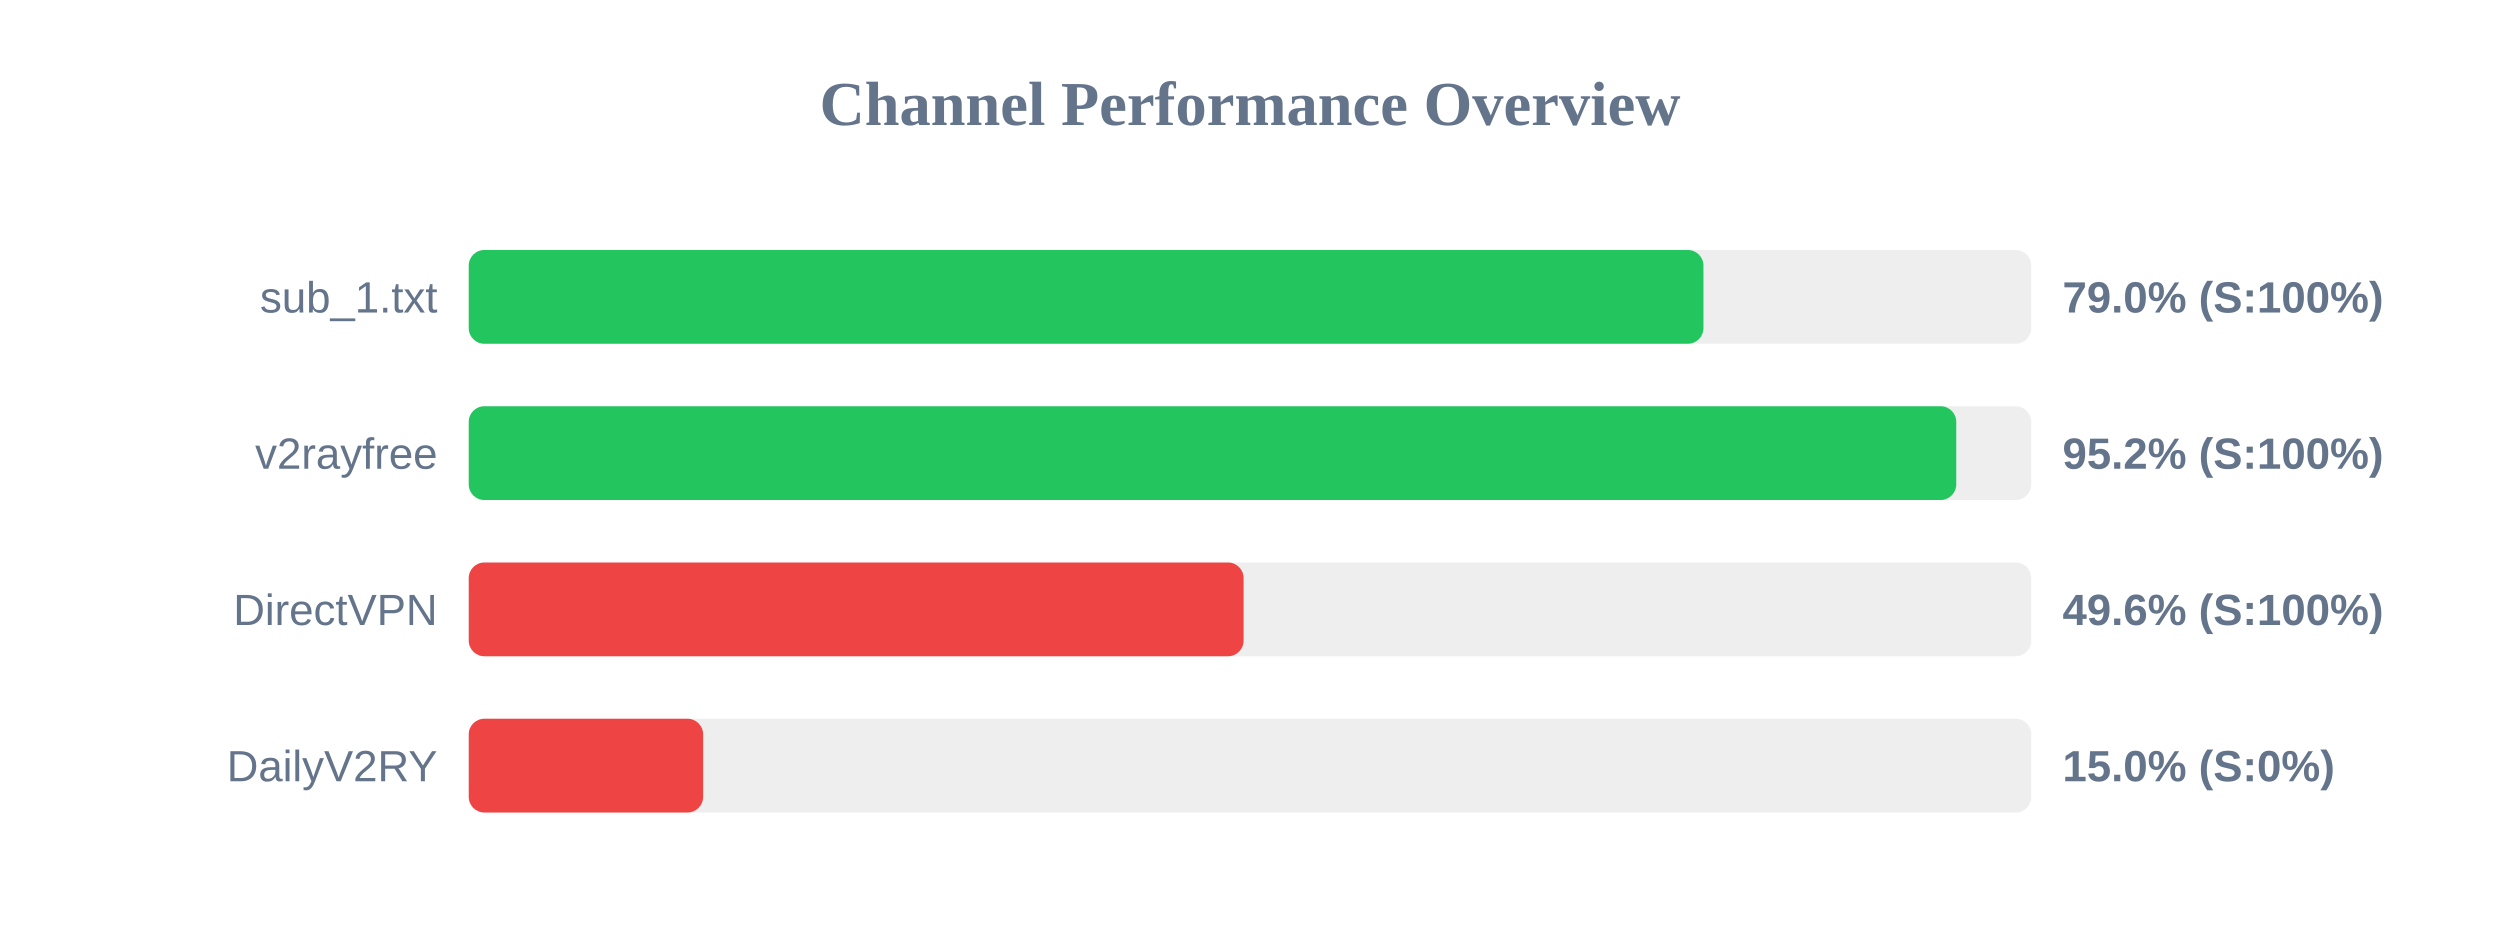
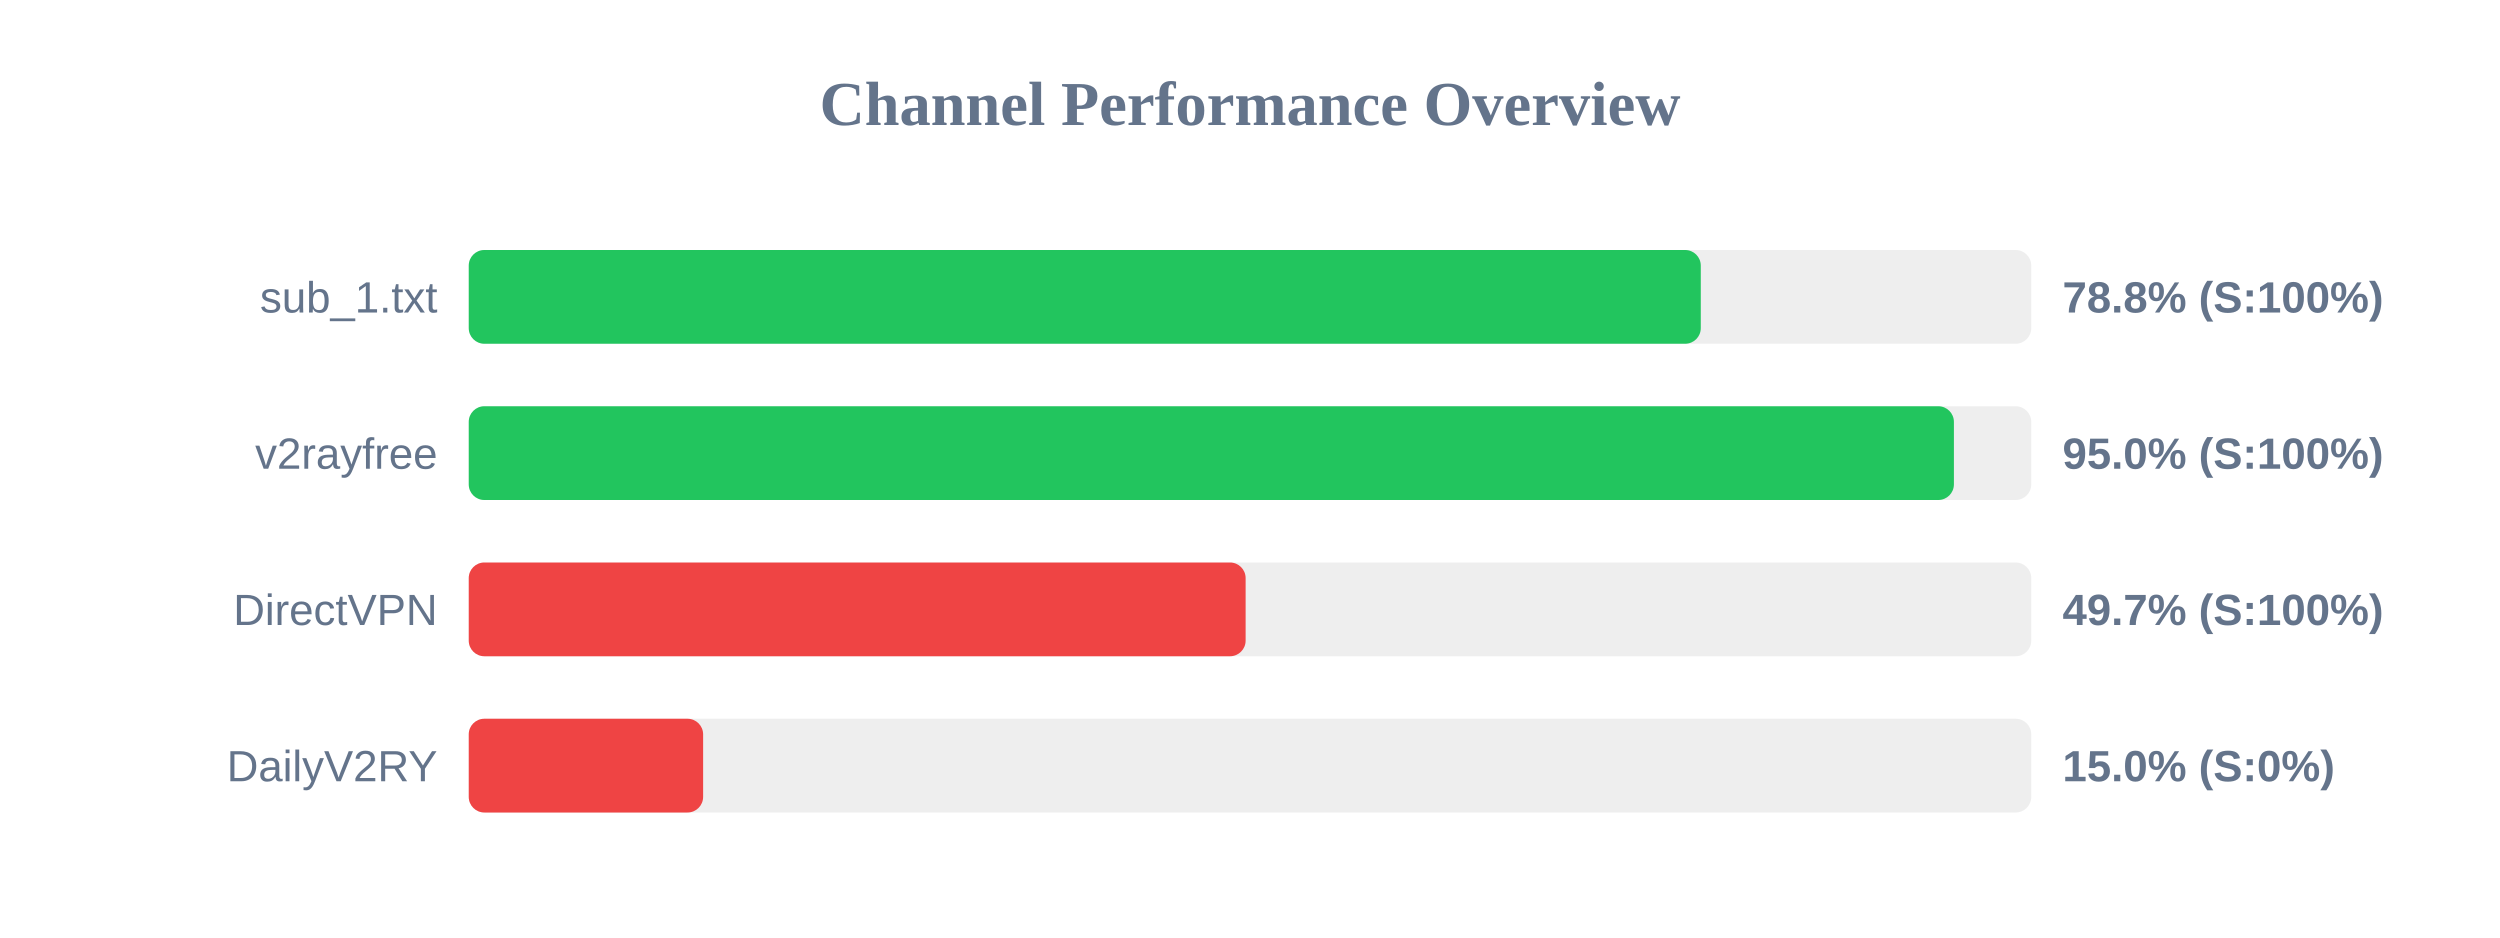
<svg xmlns="http://www.w3.org/2000/svg" width="800" height="300" version="1.1">
  <style>
        .row { font: 14px Arial; fill: #64748b; }
        .score { font: bold 14px Arial; fill: #64748b; }
    </style>
  <text x="400" y="40" text-anchor="middle" font-size="20px" font-weight="bold" fill="#64748b">Channel Performance Overview</text>
  <rect x="150" y="80" width="500" height="30" fill="#eee" rx="5" />
-   <rect x="150" y="80" width="395.1" height="30" fill="#22c55e" rx="5" />
+   <rect x="150" y="80" width="394.25" height="30" fill="#22c55e" rx="5" />
  <text x="140" y="100" text-anchor="end" class="row">sub_1.txt</text>
-   <text x="660" y="100" text-anchor="start" class="score">79.0% (S:100%)</text>
+   <text x="660" y="100" text-anchor="start" class="score">78.8% (S:100%)</text>
  <rect x="150" y="130" width="500" height="30" fill="#eee" rx="5" />
-   <rect x="150" y="130" width="476.0" height="30" fill="#22c55e" rx="5" />
+   <rect x="150" y="130" width="475.25" height="30" fill="#22c55e" rx="5" />
  <text x="140" y="150" text-anchor="end" class="row">v2rayfree</text>
-   <text x="660" y="150" text-anchor="start" class="score">95.2% (S:100%)</text>
+   <text x="660" y="150" text-anchor="start" class="score">95.0% (S:100%)</text>
  <rect x="150" y="180" width="500" height="30" fill="#eee" rx="5" />
-   <rect x="150" y="180" width="247.95" height="30" fill="#ef4444" rx="5" />
+   <rect x="150" y="180" width="248.6" height="30" fill="#ef4444" rx="5" />
  <text x="140" y="200" text-anchor="end" class="row">DirectVPN</text>
-   <text x="660" y="200" text-anchor="start" class="score">49.6% (S:100%)</text>
+   <text x="660" y="200" text-anchor="start" class="score">49.7% (S:100%)</text>
  <rect x="150" y="230" width="500" height="30" fill="#eee" rx="5" />
  <rect x="150" y="230" width="75.0" height="30" fill="#ef4444" rx="5" />
  <text x="140" y="250" text-anchor="end" class="row">DailyV2RY</text>
  <text x="660" y="250" text-anchor="start" class="score">15.0% (S:0%)</text>
</svg>
